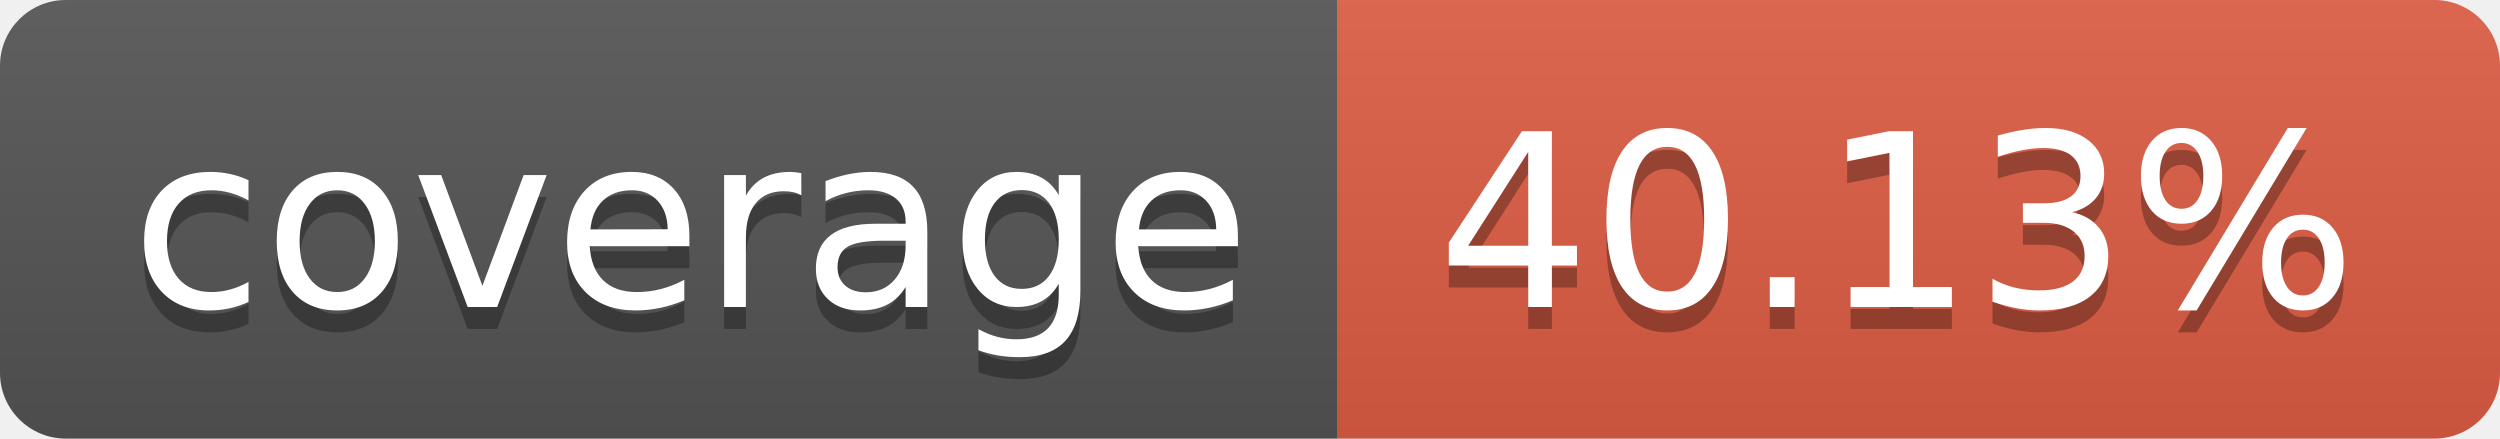
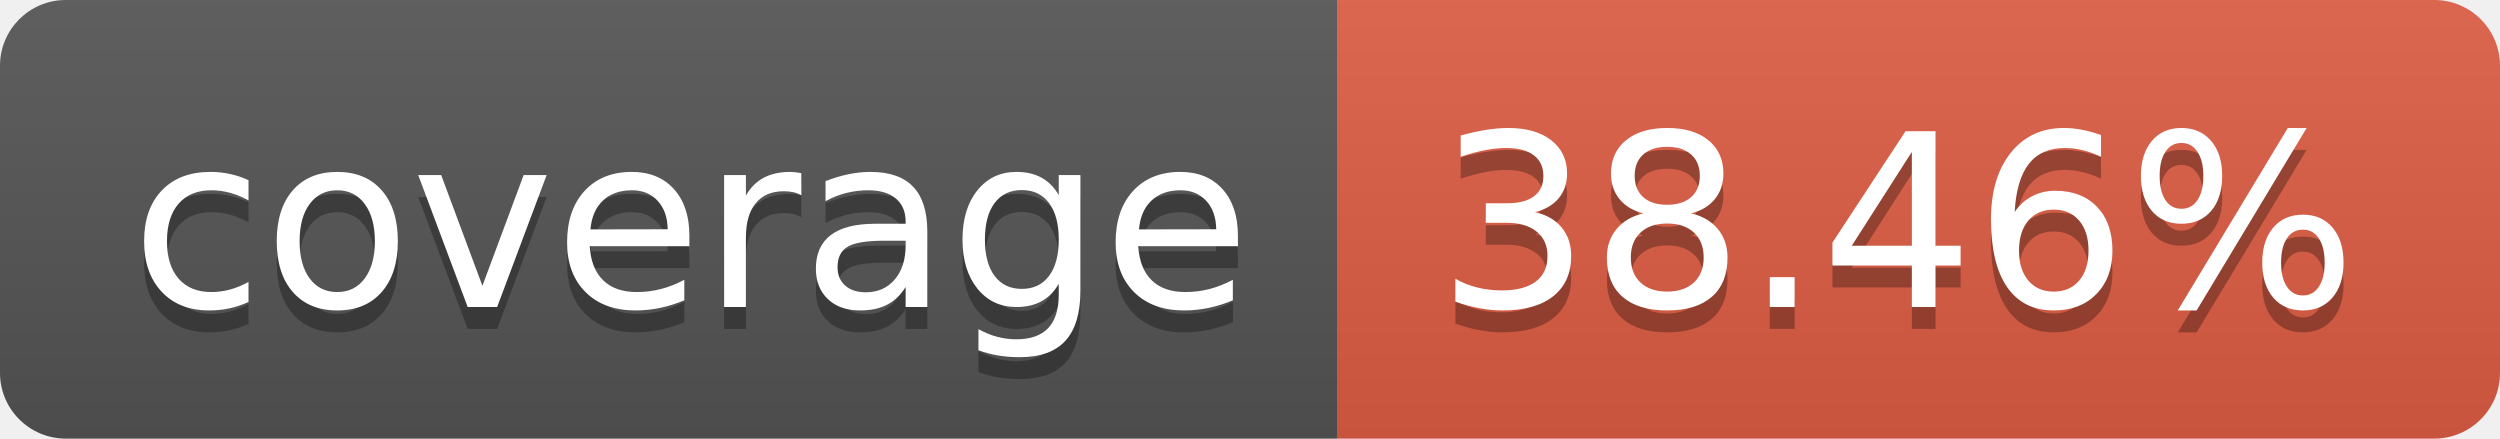
- <svg xmlns="http://www.w3.org/2000/svg" width="114" height="20" role="img" aria-label="coverage: 40.13%">
+ <svg xmlns="http://www.w3.org/2000/svg" width="114" height="20" role="img" aria-label="coverage: 38.46%">
  <linearGradient id="s" x2="0" y2="100%">
    <stop offset="0" stop-color="#bbb" stop-opacity=".1" />
    <stop offset="1" stop-opacity=".1" />
  </linearGradient>
  <clipPath id="r">
    <rect width="114" height="20" rx="3" fill="#fff" />
  </clipPath>
  <g clip-path="url(#r)">
    <rect width="61" height="20" fill="#555" />
    <rect x="61" width="53" height="20" fill="#e05d44" />
    <rect width="114" height="20" fill="url(#s)" />
  </g>
  <g fill="#fff" text-anchor="middle" font-family="Verdana,Geneva,DejaVu Sans,sans-serif" text-rendering="geometricPrecision" font-size="110">
    <text aria-hidden="true" x="315" y="150" fill="#010101" fill-opacity=".3" transform="scale(.1)" textLength="510">coverage</text>
    <text x="315" y="140" transform="scale(.1)" fill="#fff" textLength="510">coverage</text>
-     <text aria-hidden="true" x="865" y="150" fill="#010101" fill-opacity=".3" transform="scale(.1)" textLength="430">40.13%</text>
-     <text x="865" y="140" transform="scale(.1)" fill="#fff" textLength="430">40.13%</text>
+     <text aria-hidden="true" x="865" y="150" fill="#010101" fill-opacity=".3" transform="scale(.1)" textLength="430">38.46%</text>
+     <text x="865" y="140" transform="scale(.1)" fill="#fff" textLength="430">38.46%</text>
  </g>
</svg>
